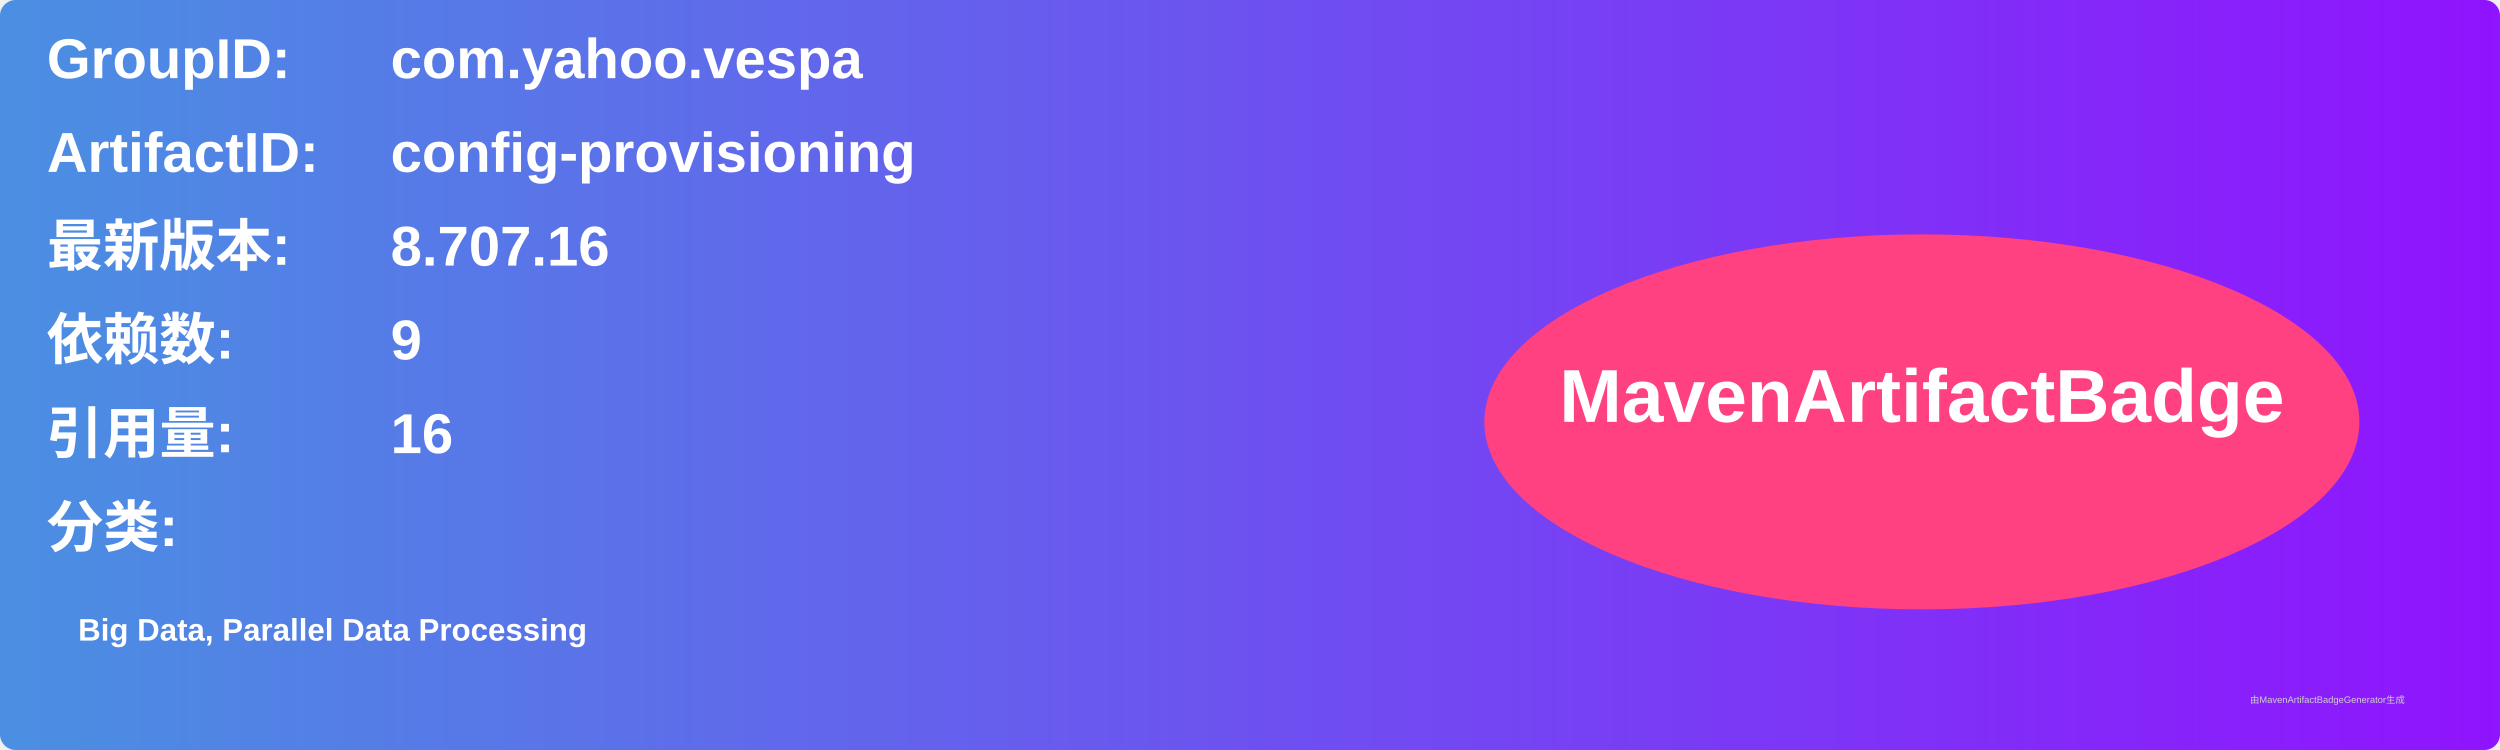
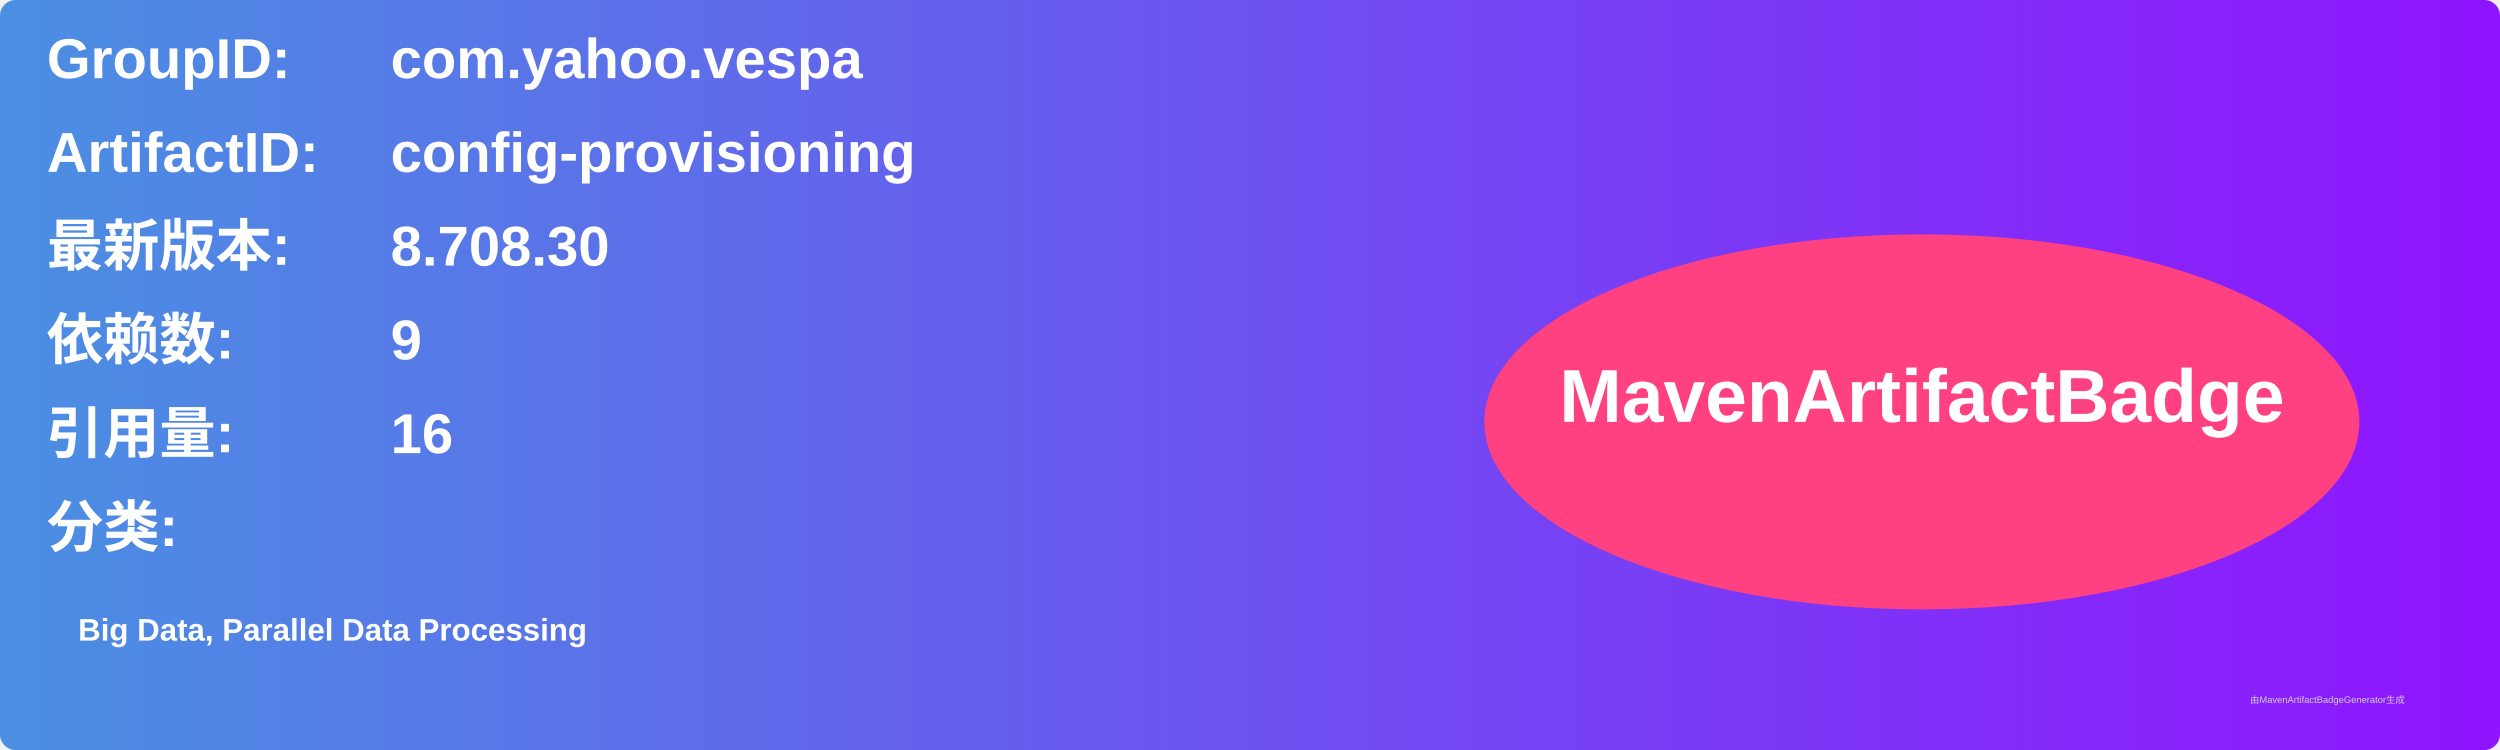
<svg xmlns="http://www.w3.org/2000/svg" width="800" height="240" viewBox="0 0 800 240">
  <linearGradient id="grad" x1="0%" y1="0%" x2="100%" y2="0%">
    <stop offset="0%" stop-color="#4a90e2" />
    <stop offset="100%" stop-color="#9013fe" />
  </linearGradient>
  <rect width="100%" height="100%" rx="5" ry="5" fill="url(#grad)" />
  <g transform="translate(15, 15)">
    <text x="0" y="10" font-family="Arial" font-size="18" fill="white" font-weight="bold" width="260">GroupID:</text>
    <text x="110" y="10" font-family="Arial" font-size="18" fill="white" font-weight="bold" width="460">com.yahoo.vespa</text>
    <text x="0" y="40" font-family="Arial" font-size="18" fill="white" font-weight="bold" width="260">ArtifactID:</text>
    <text x="110" y="40" font-family="Arial" font-size="18" fill="white" font-weight="bold" width="460">config-provisioning</text>
    <text x="0" y="70" font-family="Arial" font-size="18" fill="white" font-weight="bold">最新版本:</text>
    <text x="110" y="70" font-family="Arial" font-size="18" fill="white" font-weight="bold">
-       <tspan font-weight="bold">8.707.16</tspan>
+       <tspan font-weight="bold">8.708.30</tspan>
    </text>
    <text x="0" y="100" font-family="Arial" font-size="18" fill="white" font-weight="bold">依赖数: </text>
    <text x="110" y="100" font-family="Arial" font-size="18" fill="white">
      <tspan font-weight="bold">9</tspan>
    </text>
    <text x="0" y="130" font-family="Arial" font-size="18" fill="white" font-weight="bold">引用量: </text>
    <text x="110" y="130" font-family="Arial" font-size="18" fill="white">
      <tspan font-weight="bold">16</tspan>
    </text>
    <text x="0" y="160" font-family="Arial" font-size="18" fill="white" font-weight="bold">分类:</text>
    <text x="10" y="190" font-family="Arial" font-size="10" fill="white">
      <tspan font-weight="bold">Big Data, Parallel Data Processing</tspan>
    </text>
    <ellipse cx="600" cy="120" rx="140" ry="60" fill="#ff4081" />
    <text x="600" y="120" text-anchor="middle" font-family="Arial" font-size="24" fill="white" font-weight="bold">MavenArtifactBadge</text>
  </g>
  <text x="720" y="225" font-family="Arial" font-size="3" fill="#d0d0d0">由MavenArtifactBadgeGenerator生成</text>
</svg>
